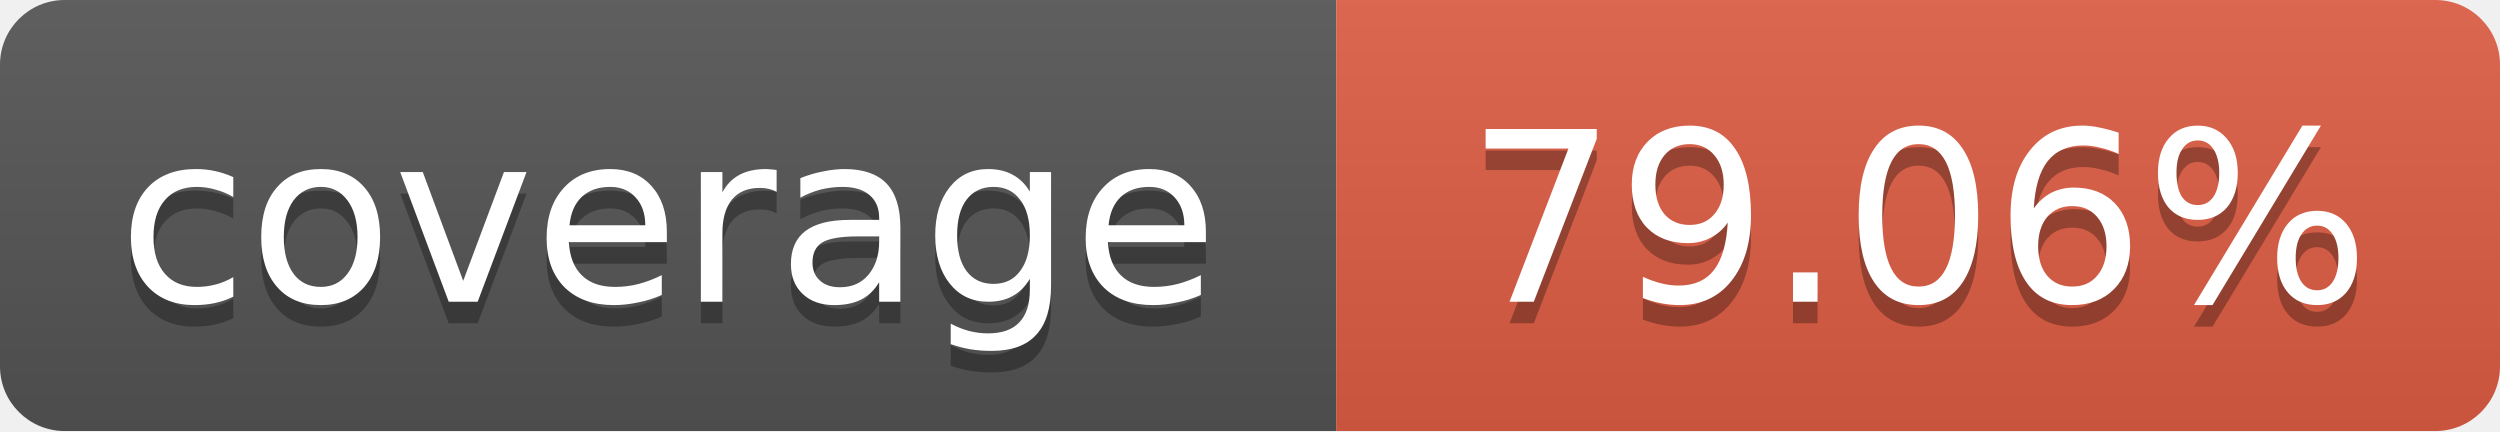
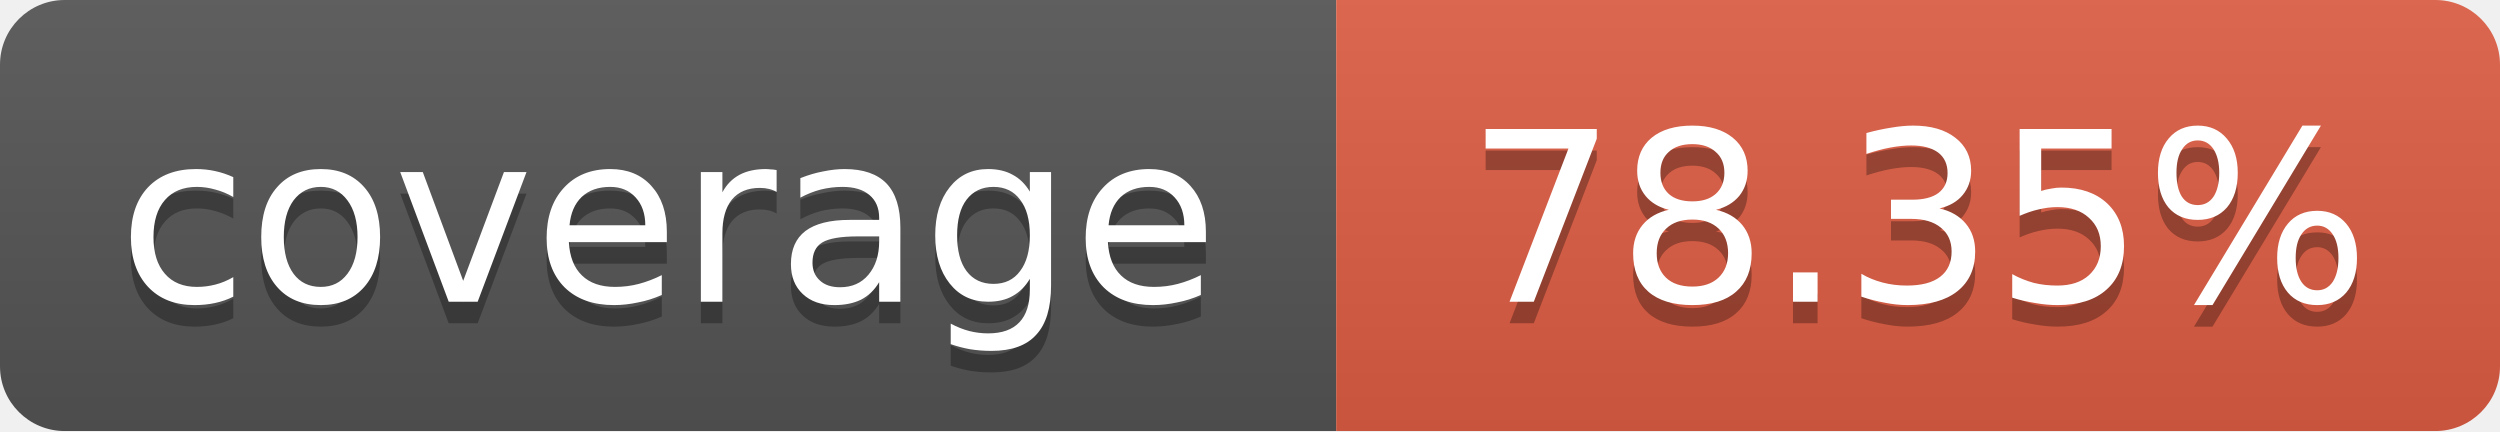
<svg xmlns="http://www.w3.org/2000/svg" width="116" height="20">
  <linearGradient id="b" x2="0" y2="100%">
    <stop offset="0" stop-color="#bbb" stop-opacity=".1" />
    <stop offset="1" stop-opacity=".1" />
  </linearGradient>
  <mask id="a">
    <rect width="116" height="20" rx="3" fill="#fff" />
  </mask>
  <g mask="url(#a)">
    <path fill="#555" d="M0 0 h62 v20 H0 z" />
    <path fill="#e05d44" d="M62 0 h54 v20 H62 z" />
    <path fill="url(#b)" d="M0 0 h116 v20 H0 z" />
  </g>
  <g fill="#fff" text-anchor="middle">
    <g font-family="DejaVu Sans,Verdana,Geneva,sans-serif" font-size="11">
      <text x="31" y="15" fill="#010101" fill-opacity=".3">
         coverage
       </text>
      <text x="31" y="14">
         coverage
       </text>
      <text x="89" y="15" fill="#010101" fill-opacity=".3">
-          79.06%
+          78.35%
       </text>
      <text x="89" y="14">
-        79.06%
+        78.35%
       </text>
    </g>
  </g>
</svg>
